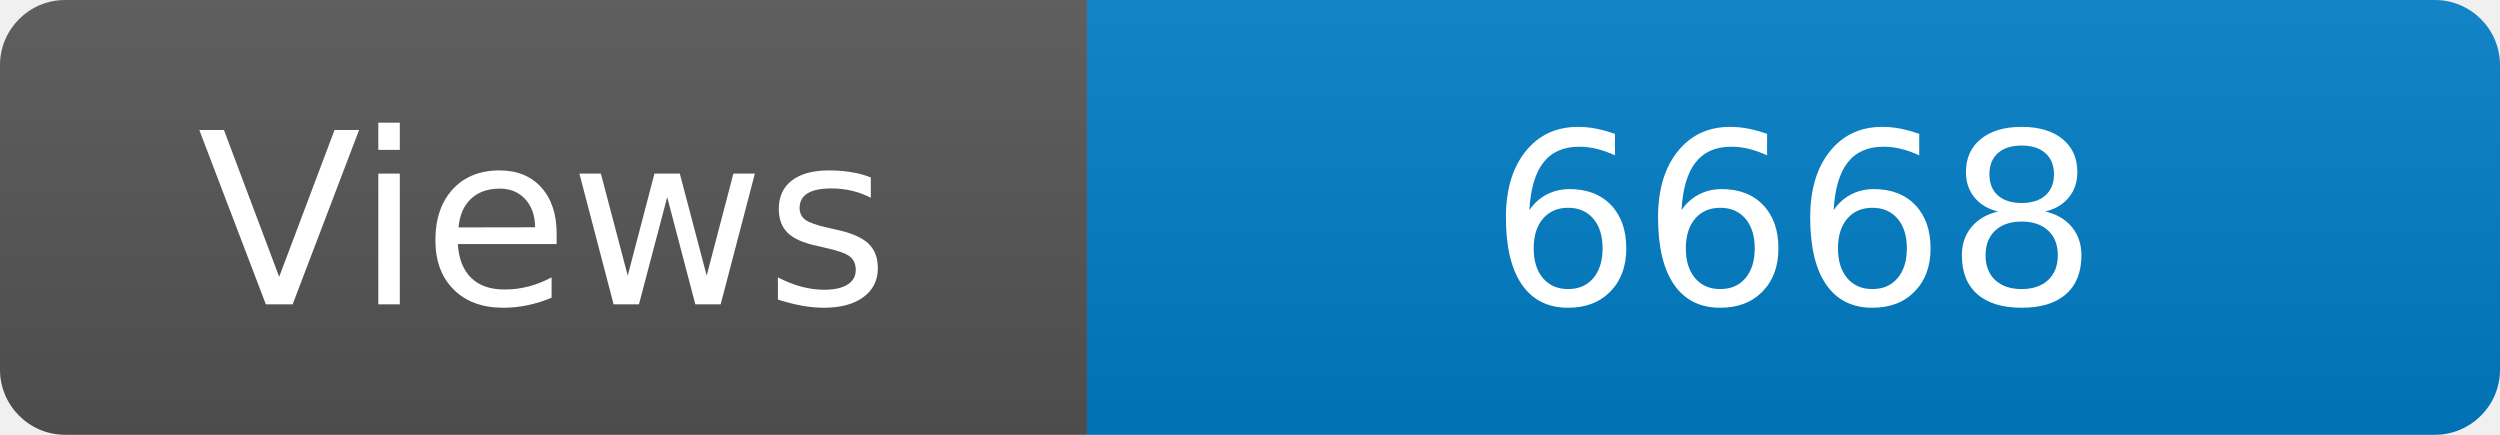
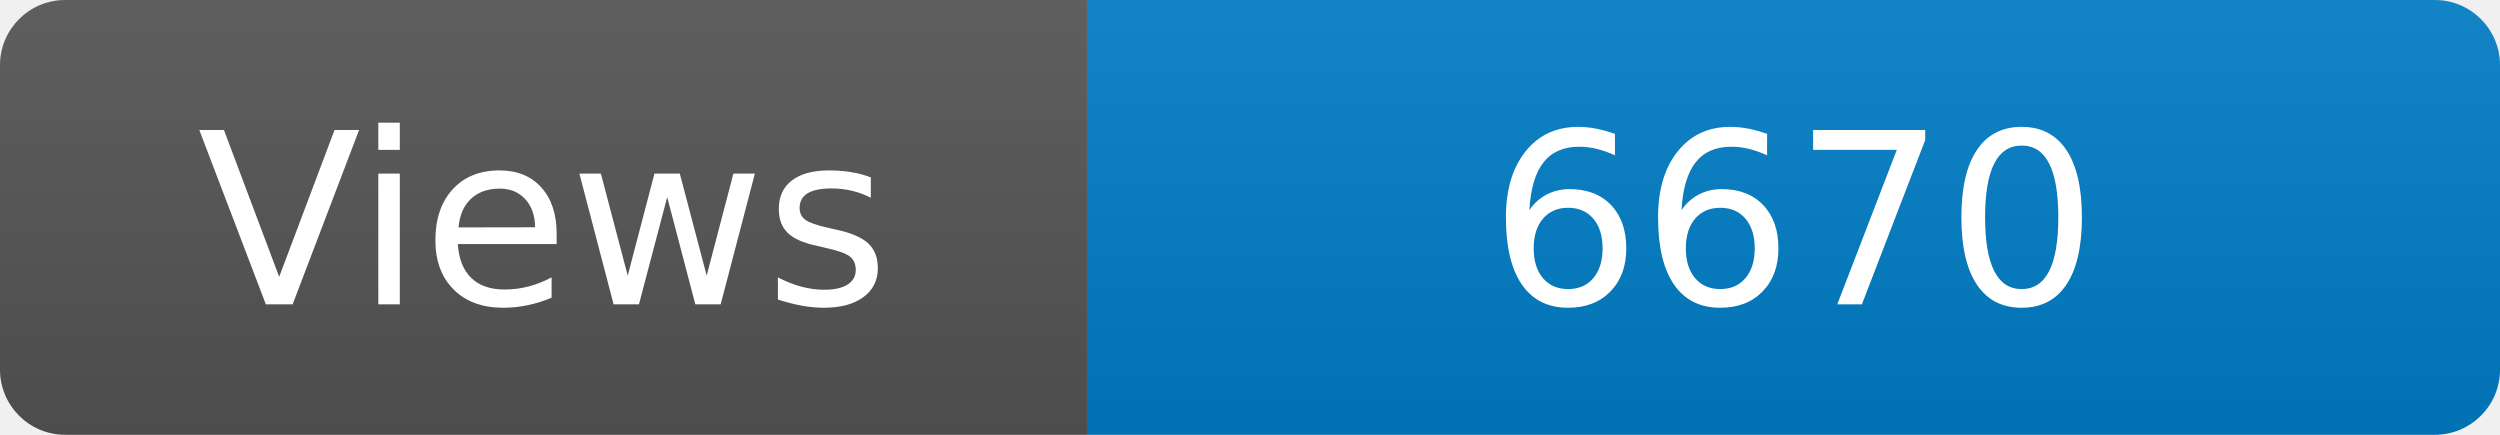
<svg xmlns="http://www.w3.org/2000/svg" width="115" height="20" role="img" aria-label="Maintained?: yes">
  <linearGradient id="s" x2="0" y2="100%">
    <stop offset="0" stop-color="#bbb" stop-opacity=".1" />
    <stop offset="1" stop-opacity=".1" />
  </linearGradient>
  <clipPath id="r">
    <rect width="115" height="20" rx="3" fill="#fff" />
  </clipPath>
  <g clip-path="url(#r)">
    <rect width="50" height="20" fill="#555" />
    <rect x="50" width="160" height="20" fill="#007ec6" />
    <rect width="115" height="20" fill="url(#s)" />
  </g>
  <g fill="#fff" text-anchor="middle" font-family="Verdana,Geneva,DejaVu Sans,sans-serif" font-size="110">
    <text x="250" y="140" transform="scale(.1)" fill="#fff">Views</text>
-     <text x="825" y="140" transform="scale(.1)" fill="#fff">6668</text>
+     <text x="825" y="140" transform="scale(.1)" fill="#fff">6670</text>
  </g>
</svg>
